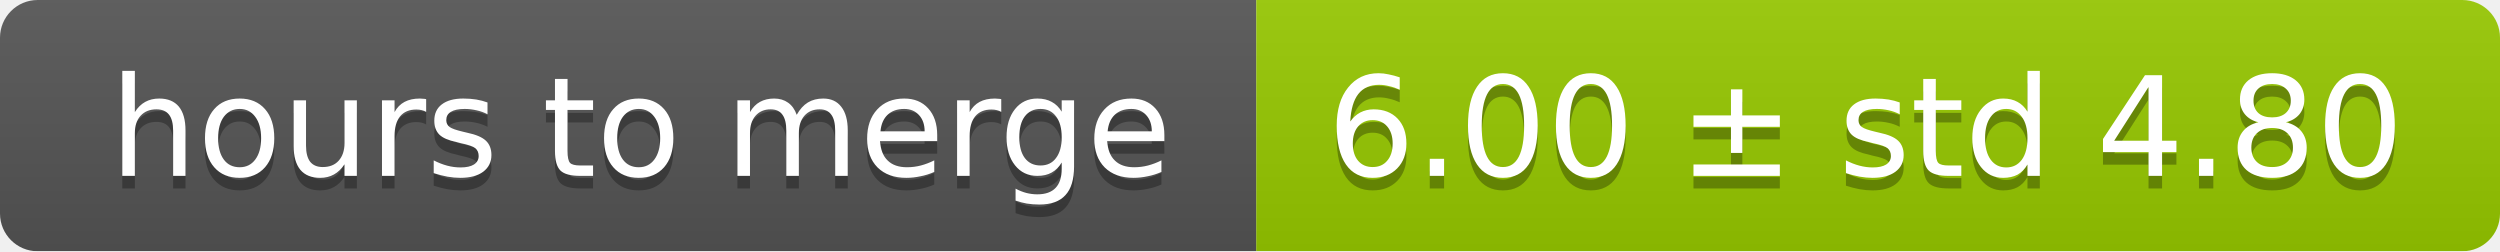
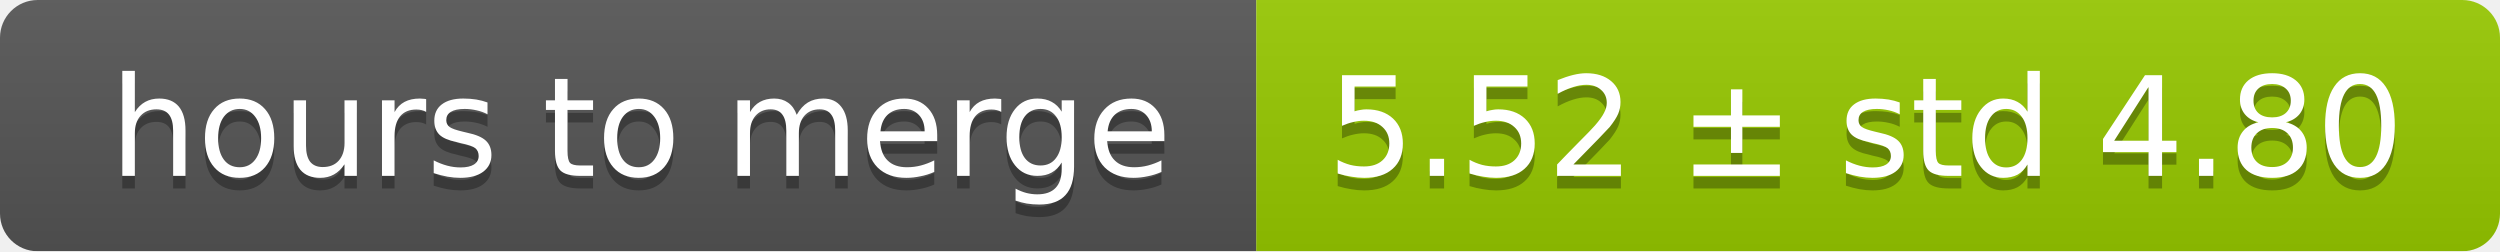
<svg xmlns="http://www.w3.org/2000/svg" width="199" height="20">
  <linearGradient id="smooth" x2="0" y2="100%">
    <stop offset="0" stop-color="#bbb" stop-opacity=".1" />
    <stop offset="1" stop-opacity=".1" />
  </linearGradient>
  <mask id="round">
    <rect width="199" height="20" rx="3" fill="#fff" />
  </mask>
  <g mask="url(#round)">
    <rect width="100" height="20" fill="#555" />
    <rect x="100" width="99" height="20" fill="#97ca00" />
    <rect width="199" height="20" fill="url(#smooth)" />
  </g>
  <g fill="#fff" text-anchor="middle" font-family="DejaVu Sans,Verdana,Geneva,sans-serif" font-size="11">
    <text x="51" y="15" fill="#010101" fill-opacity=".3">hours to merge</text>
    <text x="51" y="14">hours to merge</text>
-     <text x="148.5" y="15" fill="#010101" fill-opacity=".3">6.00 ± std 4.80</text>
-     <text x="148.5" y="14">6.00 ± std 4.80</text>
+     <text x="148.5" y="15" fill="#010101" fill-opacity=".3">5.52 ± std 4.80</text>
+     <text x="148.5" y="14">5.52 ± std 4.80</text>
  </g>
</svg>
